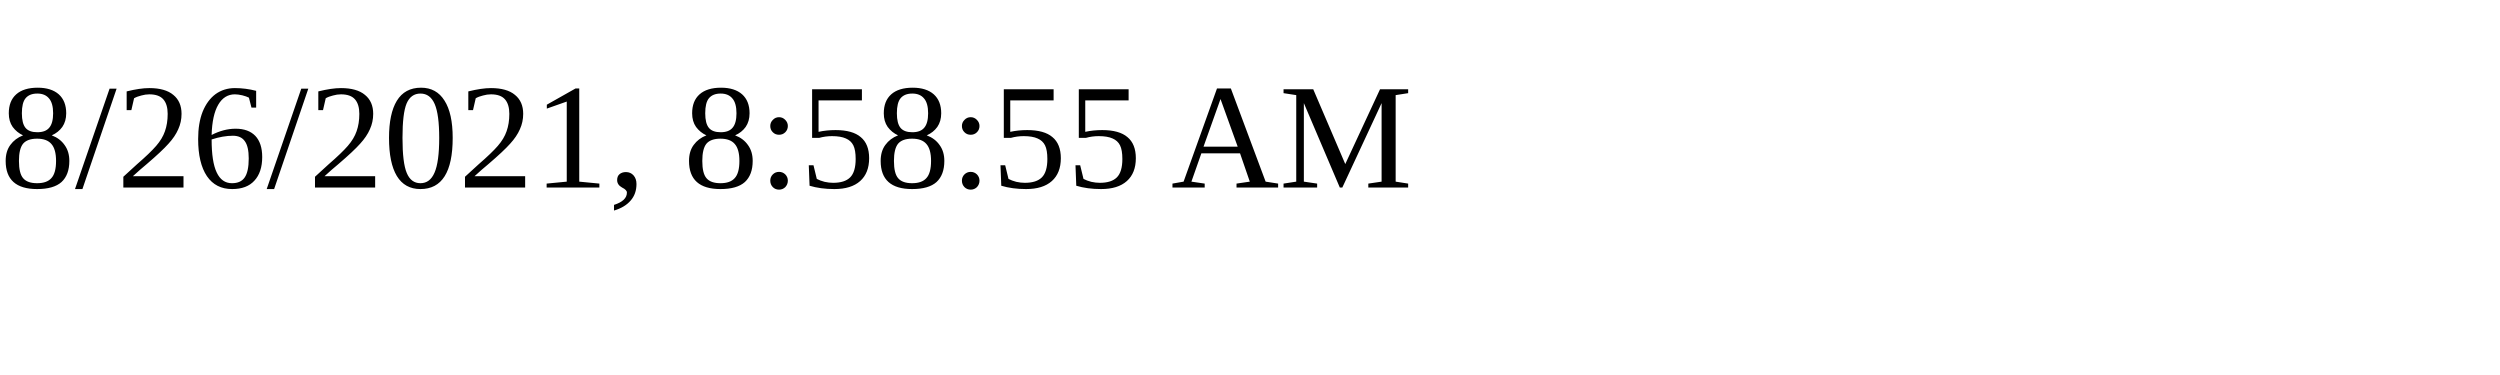
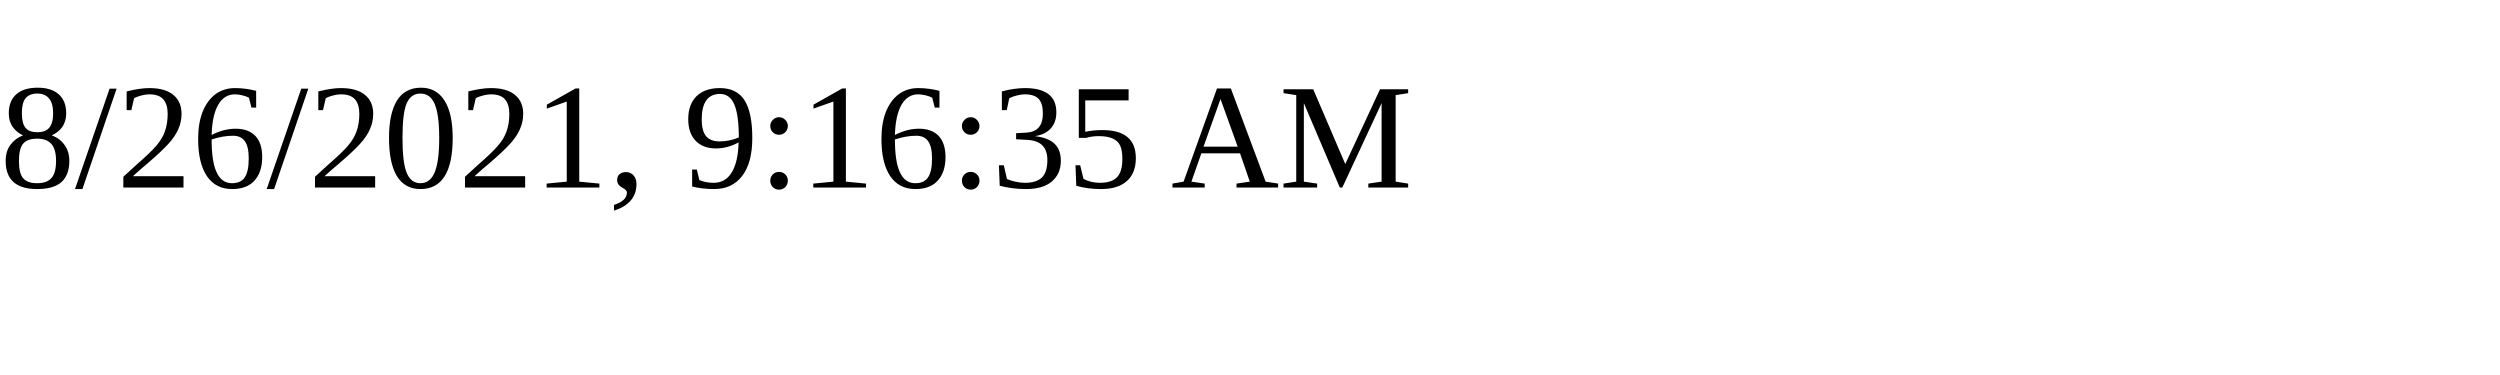
<svg xmlns="http://www.w3.org/2000/svg" height="30" width="200">
-   <text x="0" y="15">8/26/2021, 8:58:55 AM</text>
+   <text x="0" y="15">8/26/2021, 9:16:35 AM</text>
</svg>
